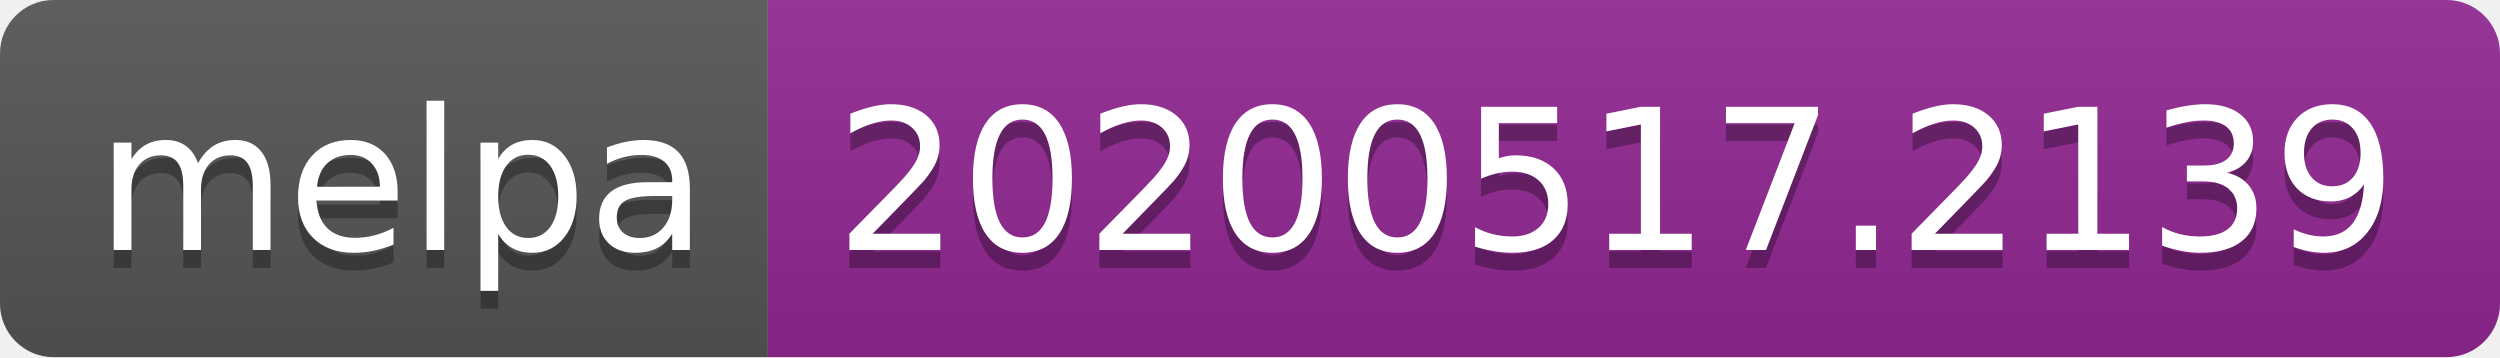
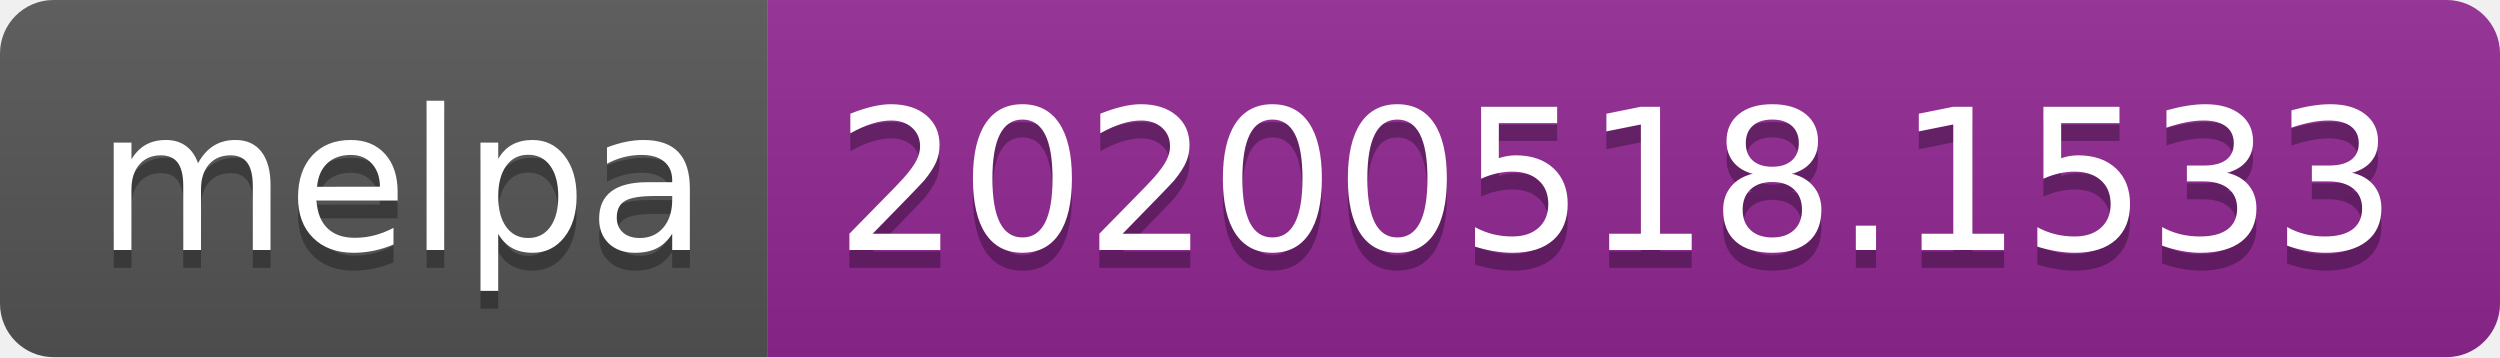
<svg xmlns="http://www.w3.org/2000/svg" width="140" height="20">
  <linearGradient id="s" x2="0" y2="100%">
    <stop offset="0" stop-color="#bbb" stop-opacity=".1" />
    <stop offset="1" stop-opacity=".1" />
  </linearGradient>
  <clipPath id="r">
    <rect width="140" height="20" rx="3" fill="#fff" />
  </clipPath>
  <g clip-path="url(#r)">
    <rect width="43" height="20" fill="#555" />
    <rect x="43" width="97" height="20" fill="#922793" />
    <rect width="140" height="20" fill="url(#s)" />
  </g>
  <g fill="#fff" text-anchor="middle" font-family="Verdana,Geneva,DejaVu Sans,sans-serif" text-rendering="geometricPrecision" font-size="110">
    <text x="225" y="150" fill="#010101" fill-opacity=".3" transform="scale(.1)" textLength="330">melpa</text>
    <text x="225" y="140" transform="scale(.1)" textLength="330">melpa</text>
-     <text x="905" y="150" fill="#010101" fill-opacity=".3" transform="scale(.1)" textLength="870">20200517.2139</text>
-     <text x="905" y="140" transform="scale(.1)" textLength="870">20200517.2139</text>
+     <text x="905" y="150" fill="#010101" fill-opacity=".3" transform="scale(.1)" textLength="870">20200518.1533</text>
+     <text x="905" y="140" transform="scale(.1)" textLength="870">20200518.1533</text>
  </g>
</svg>
